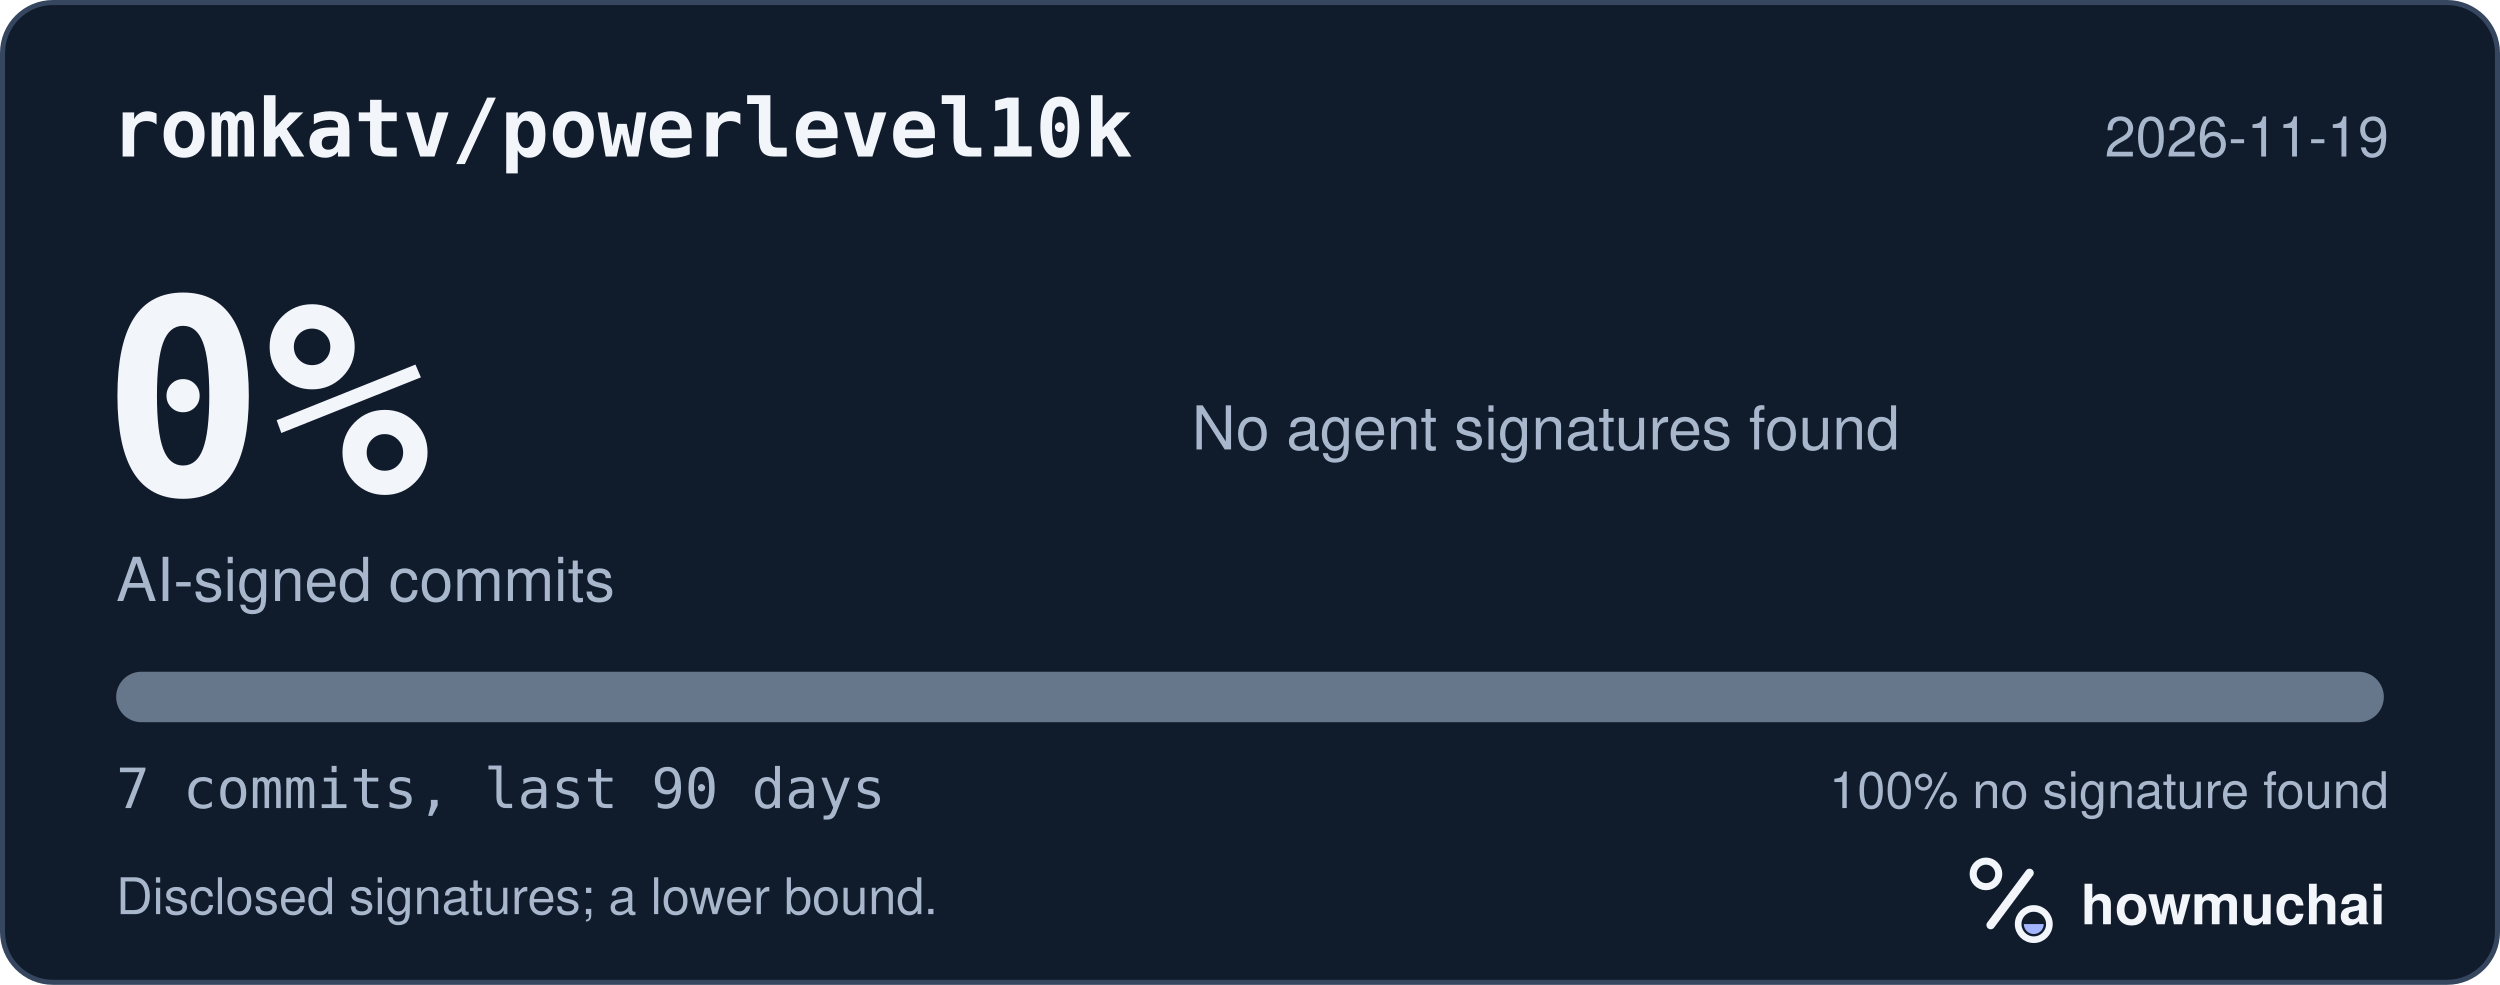
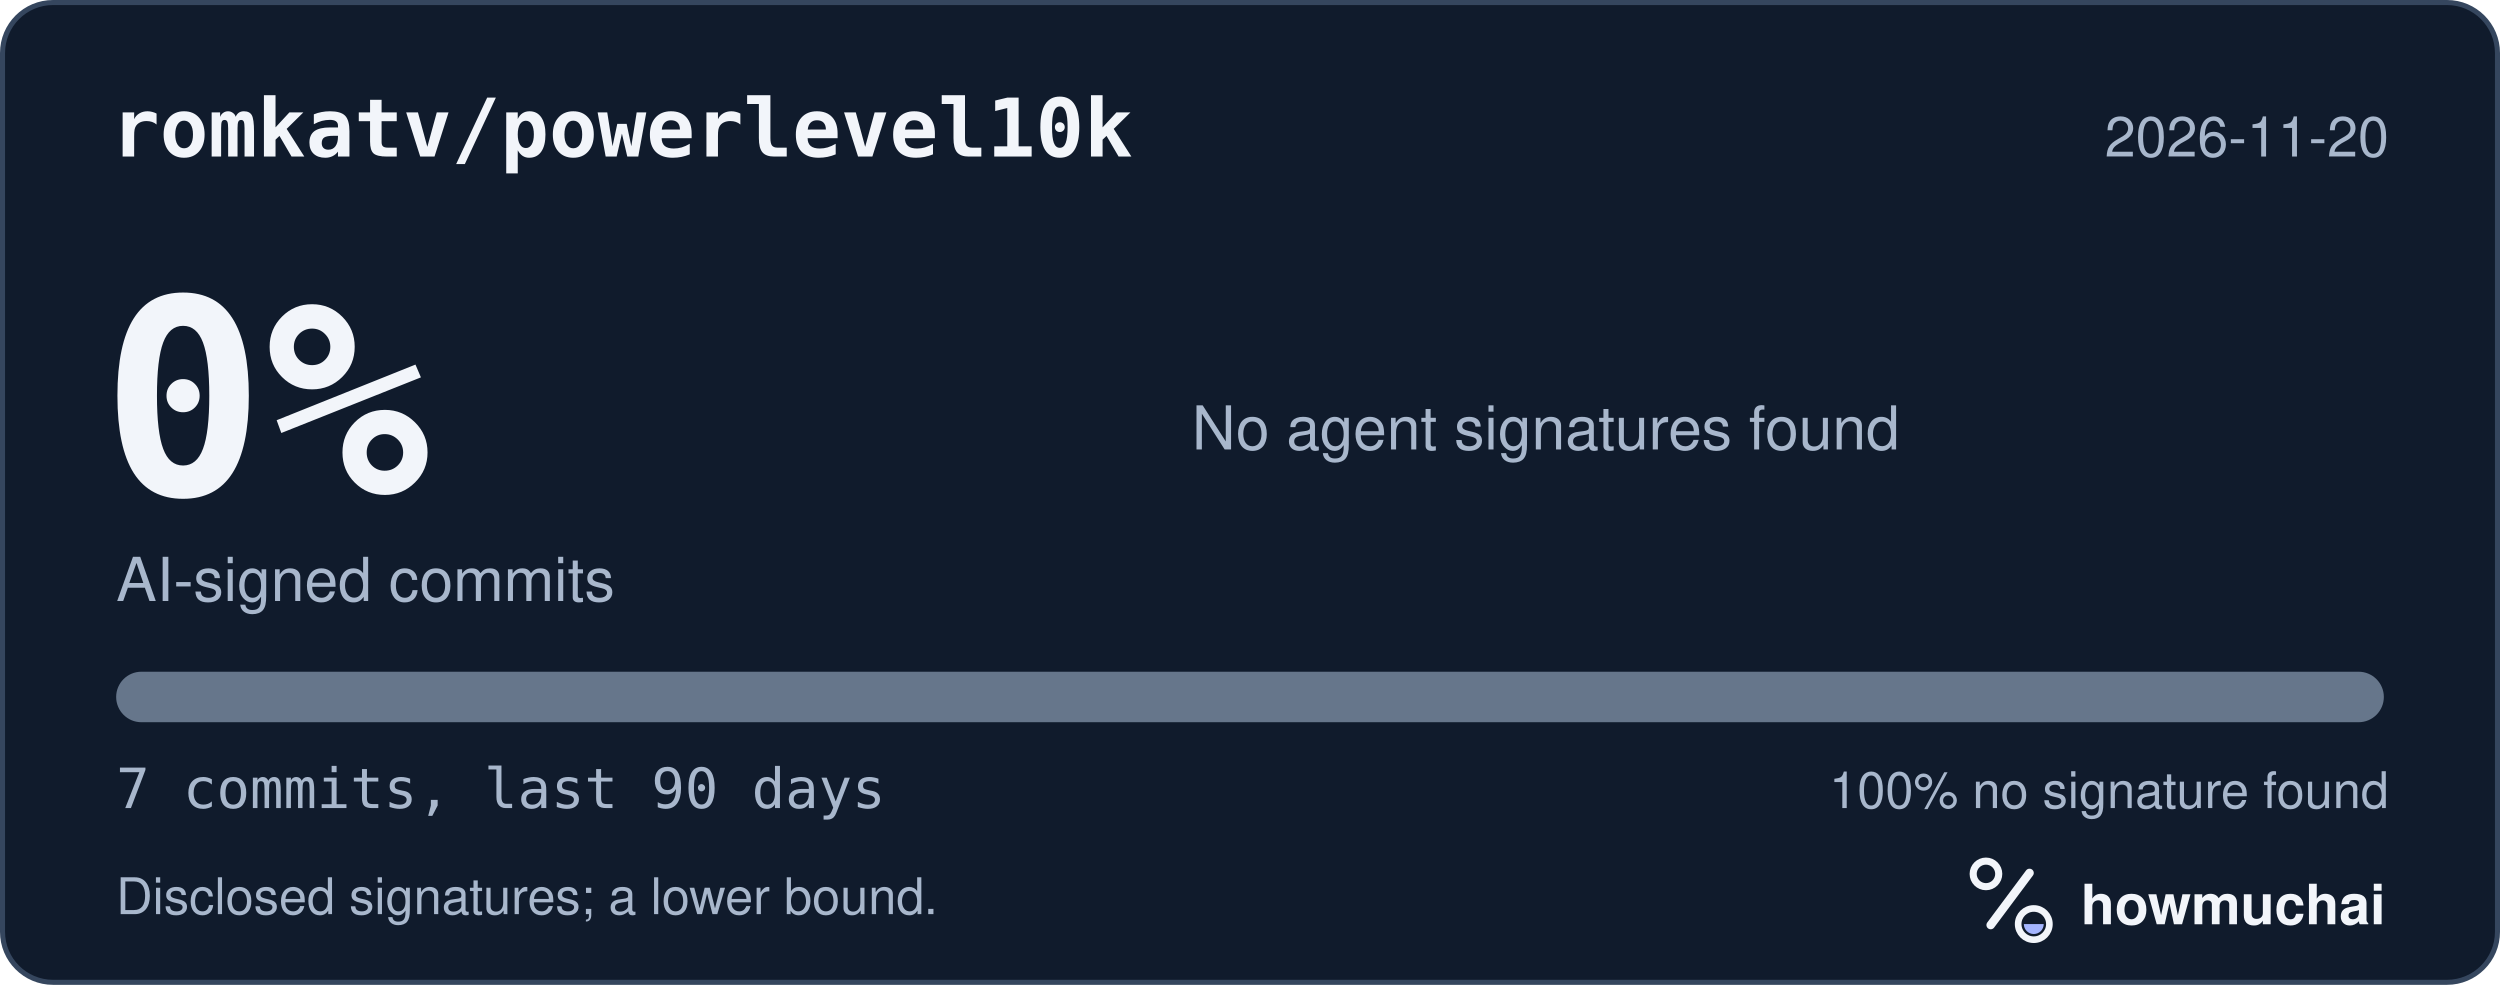
<svg xmlns="http://www.w3.org/2000/svg" width="495" height="195" viewBox="0 0 495 195" role="img" aria-labelledby="hm-t hm-d">
  <rect x="0.5" y="0.5" width="494" height="194" rx="10" fill="#101B2C" stroke="#35465E" />
  <text x="22" y="31" fill="#F2F5FA" font-family="ui-monospace, SF Mono, Menlo, Consolas, IBM Plex Mono, monospace" font-size="16" font-weight="600">romkatv/powerlevel10k</text>
-   <text x="473" y="31" fill="#A8B7CC" font-family="-apple-system, BlinkMacSystemFont, Segoe UI, Helvetica, Arial, Fira Sans, sans-serif" font-size="11" text-anchor="end">2026-11-19</text>
+   <text x="473" y="31" fill="#A8B7CC" font-family="-apple-system, BlinkMacSystemFont, Segoe UI, Helvetica, Arial, Fira Sans, sans-serif" font-size="11" text-anchor="end">2026-11-20</text>
  <text x="20" y="98" fill="#F2F5FA" font-family="ui-monospace, SF Mono, Menlo, Consolas, IBM Plex Mono, monospace" font-size="54" font-weight="700">0%</text>
  <text x="23" y="119" fill="#A8B7CC" font-family="-apple-system, BlinkMacSystemFont, Segoe UI, Helvetica, Arial, Fira Sans, sans-serif" font-size="12">AI-signed commits</text>
  <text x="236" y="89" fill="#A8B7CC" font-family="-apple-system, BlinkMacSystemFont, Segoe UI, Helvetica, Arial, Fira Sans, sans-serif" font-size="12">No agent signatures found</text>
  <defs>
    <clipPath id="hm-bar">
      <rect x="23" y="133" width="449" height="10" rx="5" />
    </clipPath>
  </defs>
  <rect x="23" y="133" width="449" height="10" rx="5" fill="#66768B" />
  <g clip-path="url(#hm-bar)" />
  <text x="23" y="160" fill="#A8B7CC" font-family="ui-monospace, SF Mono, Menlo, Consolas, IBM Plex Mono, monospace" font-size="11">7 commits, last 90 days</text>
  <text x="473" y="160" fill="#A8B7CC" font-family="-apple-system, BlinkMacSystemFont, Segoe UI, Helvetica, Arial, Fira Sans, sans-serif" font-size="10" text-anchor="end">100% no signature found</text>
  <text x="23" y="181" fill="#A8B7CC" font-family="-apple-system, BlinkMacSystemFont, Segoe UI, Helvetica, Arial, Fira Sans, sans-serif" font-size="10">Disclosed signatures; a lower bound.</text>
  <g transform="translate(386 166) scale(0.046875)">
    <circle cx="154" cy="150" r="54" fill="none" stroke="#F2F5FA" stroke-width="30" />
    <path d="M174 366 338 146" fill="none" stroke="#F2F5FA" stroke-width="36" stroke-linecap="round" />
    <circle cx="356" cy="362" r="66" fill="none" stroke="#F2F5FA" stroke-width="28" />
    <path d="M314 362a42 42 0 0 0 84 0Z" fill="#A4B5FF" />
  </g>
  <text x="412" y="183" fill="#F2F5FA" font-family="-apple-system, BlinkMacSystemFont, Segoe UI, Helvetica, Arial, Fira Sans, sans-serif" font-size="11" font-weight="650">howmuchai</text>
</svg>
